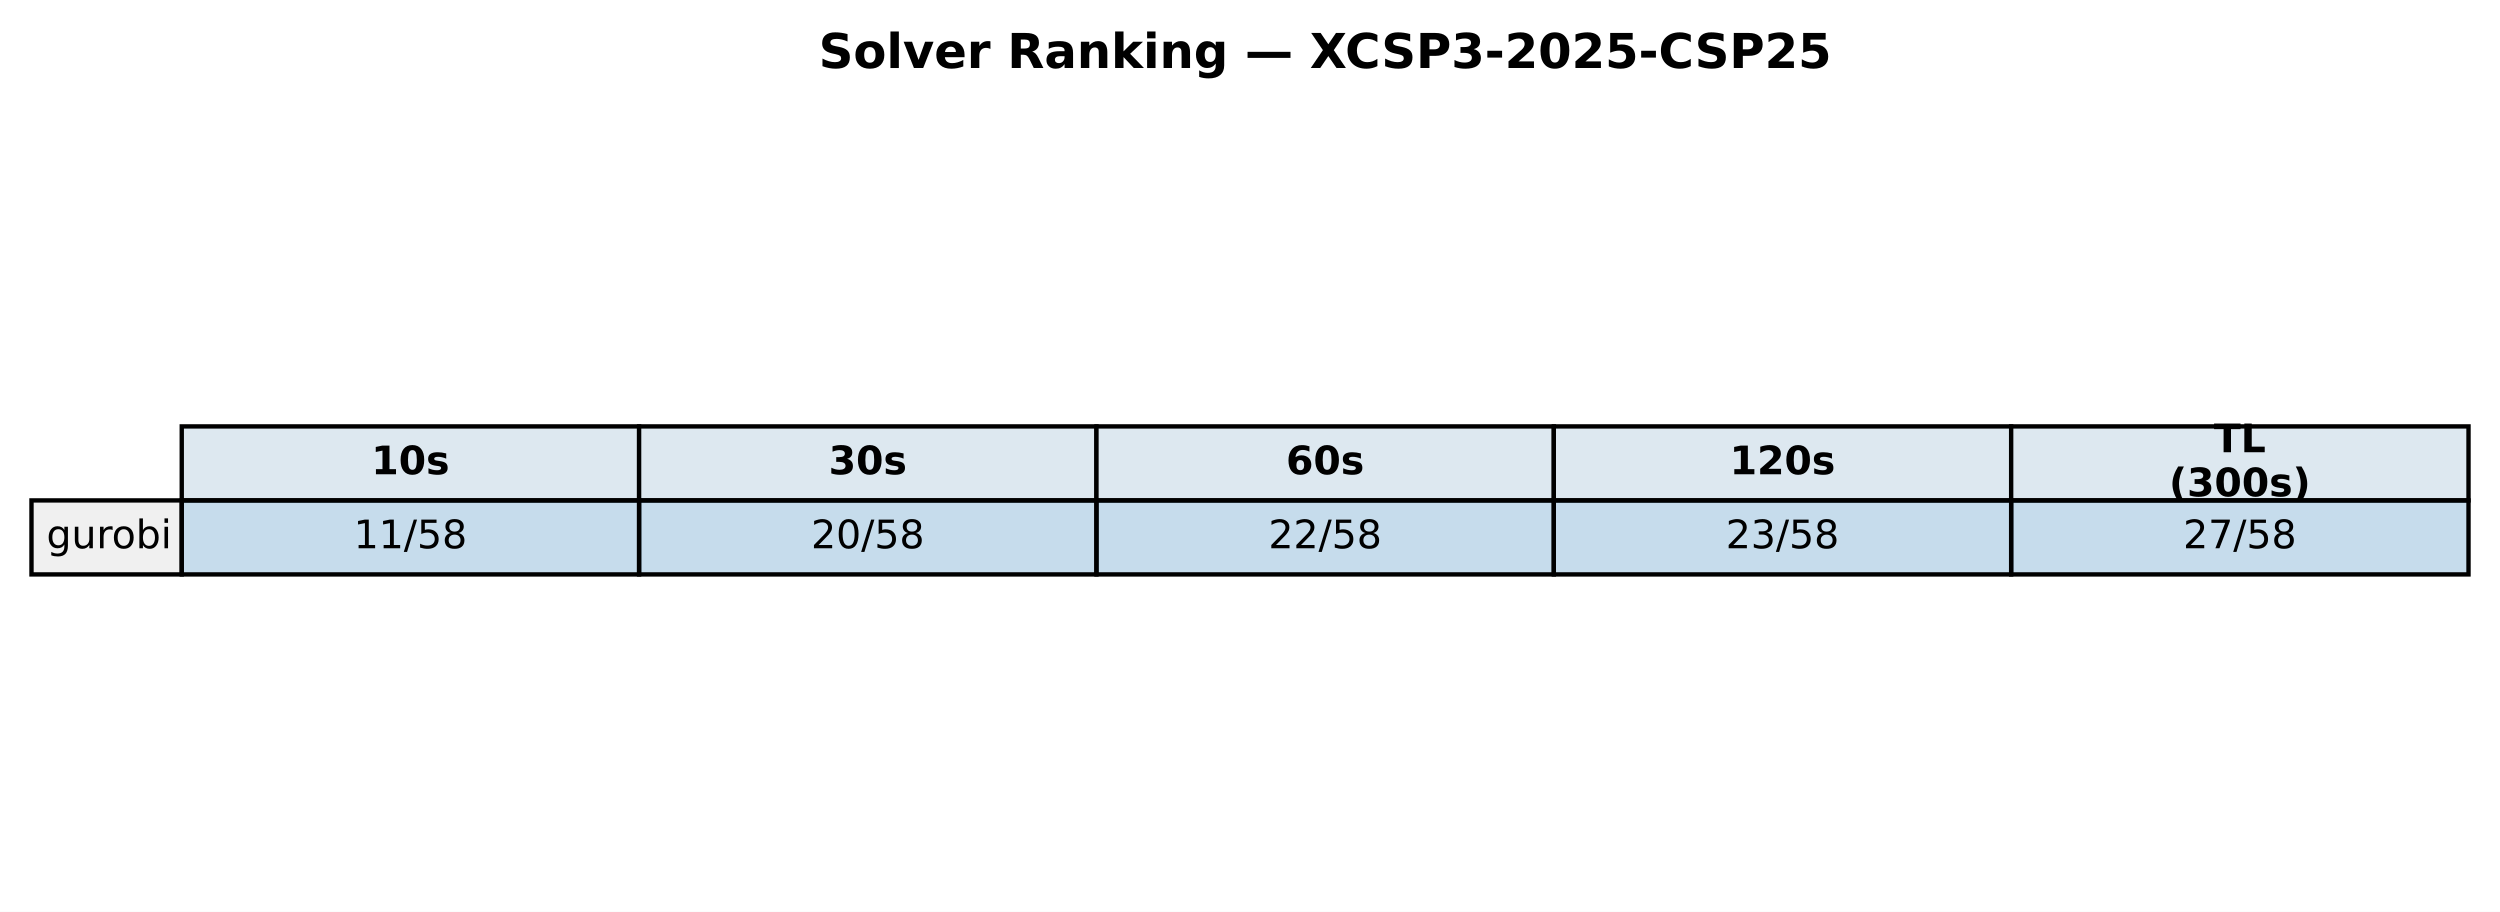
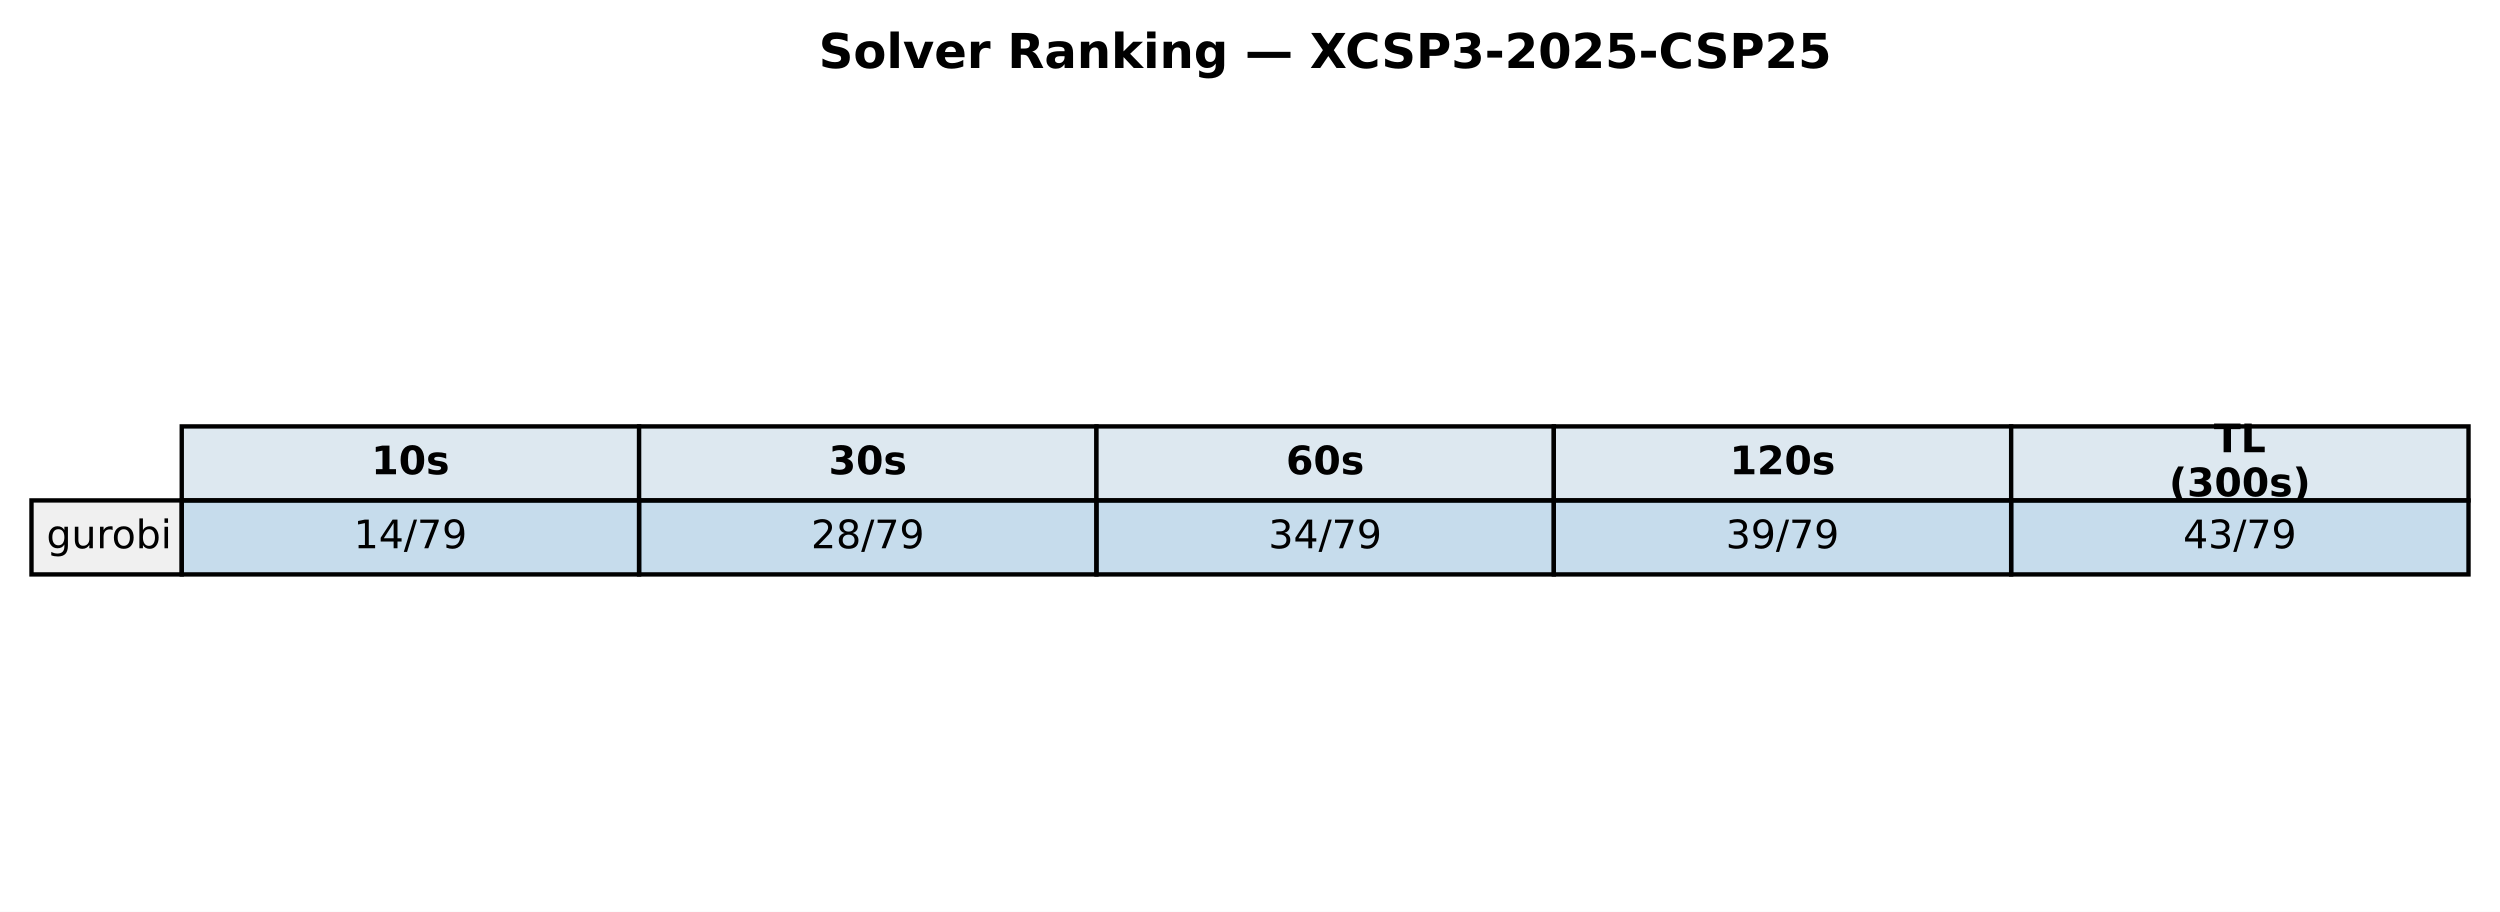
<svg xmlns="http://www.w3.org/2000/svg" xmlns:xlink="http://www.w3.org/1999/xlink" width="571.72pt" height="208.518pt" viewBox="0 0 571.72 208.518" version="1.1">
  <defs>
    <style type="text/css">*{stroke-linejoin: round; stroke-linecap: butt}</style>
  </defs>
  <g id="figure_1">
    <g id="patch_1">
      <path d="M 0 208.518  L 571.72 208.518  L 571.72 0  L 0 0  z " style="fill: #ffffff" />
    </g>
    <g id="axes_1">
      <g id="table_1">
        <g id="patch_2">
          <path d="M 41.563 114.438  L 146.154 114.438  L 146.154 97.514  L 41.563 97.514  z " style="fill: #dde8f0; stroke: #000000; stroke-linejoin: miter" />
        </g>
        <g id="text_1">
          <g transform="translate(84.91809 108.4594) scale(0.09 -0.09)">
            <defs>
              <path id="DejaVuSans-Bold-31" d="M 750 831  L 1813 831  L 1813 3847  L 722 3622  L 722 4441  L 1806 4666  L 2950 4666  L 2950 831  L 4013 831  L 4013 0  L 750 0  L 750 831  z " transform="scale(0.015625)" />
              <path id="DejaVuSans-Bold-30" d="M 2944 2338  Q 2944 3213 2780 3570  Q 2616 3928 2228 3928  Q 1841 3928 1675 3570  Q 1509 3213 1509 2338  Q 1509 1453 1675 1090  Q 1841 728 2228 728  Q 2613 728 2778 1090  Q 2944 1453 2944 2338  z M 4147 2328  Q 4147 1169 3647 539  Q 3147 -91 2228 -91  Q 1306 -91 806 539  Q 306 1169 306 2328  Q 306 3491 806 4120  Q 1306 4750 2228 4750  Q 3147 4750 3647 4120  Q 4147 3491 4147 2328  z " transform="scale(0.015625)" />
              <path id="DejaVuSans-Bold-73" d="M 3272 3391  L 3272 2541  Q 2913 2691 2578 2766  Q 2244 2841 1947 2841  Q 1628 2841 1473 2761  Q 1319 2681 1319 2516  Q 1319 2381 1436 2309  Q 1553 2238 1856 2203  L 2053 2175  Q 2913 2066 3209 1816  Q 3506 1566 3506 1031  Q 3506 472 3093 190  Q 2681 -91 1863 -91  Q 1516 -91 1145 -36  Q 775 19 384 128  L 384 978  Q 719 816 1070 734  Q 1422 653 1784 653  Q 2113 653 2278 743  Q 2444 834 2444 1013  Q 2444 1163 2330 1236  Q 2216 1309 1875 1350  L 1678 1375  Q 931 1469 631 1722  Q 331 1975 331 2491  Q 331 3047 712 3315  Q 1094 3584 1881 3584  Q 2191 3584 2531 3537  Q 2872 3491 3272 3391  z " transform="scale(0.015625)" />
            </defs>
            <use xlink:href="#DejaVuSans-Bold-31" />
            <use xlink:href="#DejaVuSans-Bold-30" transform="translate(69.58008 0)" />
            <use xlink:href="#DejaVuSans-Bold-73" transform="translate(139.1602 0)" />
          </g>
        </g>
        <g id="patch_3">
          <path d="M 146.154 114.438  L 250.746 114.438  L 250.746 97.514  L 146.154 97.514  z " style="fill: #dde8f0; stroke: #000000; stroke-linejoin: miter" />
        </g>
        <g id="text_2">
          <g transform="translate(189.5096 108.4594) scale(0.09 -0.09)">
            <defs>
              <path id="DejaVuSans-Bold-33" d="M 2981 2516  Q 3453 2394 3698 2092  Q 3944 1791 3944 1325  Q 3944 631 3412 270  Q 2881 -91 1863 -91  Q 1503 -91 1142 -33  Q 781 25 428 141  L 428 1069  Q 766 900 1098 814  Q 1431 728 1753 728  Q 2231 728 2486 893  Q 2741 1059 2741 1369  Q 2741 1688 2480 1852  Q 2219 2016 1709 2016  L 1228 2016  L 1228 2791  L 1734 2791  Q 2188 2791 2409 2933  Q 2631 3075 2631 3366  Q 2631 3634 2415 3781  Q 2200 3928 1806 3928  Q 1516 3928 1219 3862  Q 922 3797 628 3669  L 628 4550  Q 984 4650 1334 4700  Q 1684 4750 2022 4750  Q 2931 4750 3382 4451  Q 3834 4153 3834 3553  Q 3834 3144 3618 2883  Q 3403 2622 2981 2516  z " transform="scale(0.015625)" />
            </defs>
            <use xlink:href="#DejaVuSans-Bold-33" />
            <use xlink:href="#DejaVuSans-Bold-30" transform="translate(69.58008 0)" />
            <use xlink:href="#DejaVuSans-Bold-73" transform="translate(139.1602 0)" />
          </g>
        </g>
        <g id="patch_4">
          <path d="M 250.746 114.438  L 355.337 114.438  L 355.337 97.514  L 250.746 97.514  z " style="fill: #dde8f0; stroke: #000000; stroke-linejoin: miter" />
        </g>
        <g id="text_3">
          <g transform="translate(294.1011 108.4594) scale(0.09 -0.09)">
            <defs>
              <path id="DejaVuSans-Bold-36" d="M 2316 2303  Q 2000 2303 1842 2098  Q 1684 1894 1684 1484  Q 1684 1075 1842 870  Q 2000 666 2316 666  Q 2634 666 2792 870  Q 2950 1075 2950 1484  Q 2950 1894 2792 2098  Q 2634 2303 2316 2303  z M 3803 4544  L 3803 3681  Q 3506 3822 3243 3889  Q 2981 3956 2731 3956  Q 2194 3956 1894 3657  Q 1594 3359 1544 2772  Q 1750 2925 1990 3001  Q 2231 3078 2516 3078  Q 3231 3078 3670 2659  Q 4109 2241 4109 1563  Q 4109 813 3618 361  Q 3128 -91 2303 -91  Q 1394 -91 895 523  Q 397 1138 397 2266  Q 397 3422 980 4083  Q 1563 4744 2578 4744  Q 2900 4744 3203 4694  Q 3506 4644 3803 4544  z " transform="scale(0.015625)" />
            </defs>
            <use xlink:href="#DejaVuSans-Bold-36" />
            <use xlink:href="#DejaVuSans-Bold-30" transform="translate(69.58008 0)" />
            <use xlink:href="#DejaVuSans-Bold-73" transform="translate(139.1602 0)" />
          </g>
        </g>
        <g id="patch_5">
          <path d="M 355.337 114.438  L 459.929 114.438  L 459.929 97.514  L 355.337 97.514  z " style="fill: #dde8f0; stroke: #000000; stroke-linejoin: miter" />
        </g>
        <g id="text_4">
          <g transform="translate(395.5616 108.4594) scale(0.09 -0.09)">
            <defs>
              <path id="DejaVuSans-Bold-32" d="M 1844 884  L 3897 884  L 3897 0  L 506 0  L 506 884  L 2209 2388  Q 2438 2594 2547 2791  Q 2656 2988 2656 3200  Q 2656 3528 2436 3728  Q 2216 3928 1850 3928  Q 1569 3928 1234 3808  Q 900 3688 519 3450  L 519 4475  Q 925 4609 1322 4679  Q 1719 4750 2100 4750  Q 2938 4750 3402 4381  Q 3866 4013 3866 3353  Q 3866 2972 3669 2642  Q 3472 2313 2841 1759  L 1844 884  z " transform="scale(0.015625)" />
            </defs>
            <use xlink:href="#DejaVuSans-Bold-31" />
            <use xlink:href="#DejaVuSans-Bold-32" transform="translate(69.58008 0)" />
            <use xlink:href="#DejaVuSans-Bold-30" transform="translate(139.1602 0)" />
            <use xlink:href="#DejaVuSans-Bold-73" transform="translate(208.7402 0)" />
          </g>
        </g>
        <g id="patch_6">
          <path d="M 459.929 114.438  L 564.52 114.438  L 564.52 97.514  L 459.929 97.514  z " style="fill: #dde8f0; stroke: #000000; stroke-linejoin: miter" />
        </g>
        <g id="text_5">
          <g transform="translate(506.2872 103.4204) scale(0.09 -0.09)">
            <defs>
              <path id="DejaVuSans-Bold-54" d="M 31 4666  L 4331 4666  L 4331 3756  L 2784 3756  L 2784 0  L 1581 0  L 1581 3756  L 31 3756  L 31 4666  z " transform="scale(0.015625)" />
              <path id="DejaVuSans-Bold-4c" d="M 588 4666  L 1791 4666  L 1791 909  L 3903 909  L 3903 0  L 588 0  L 588 4666  z " transform="scale(0.015625)" />
            </defs>
            <use xlink:href="#DejaVuSans-Bold-54" />
            <use xlink:href="#DejaVuSans-Bold-4c" transform="translate(68.21289 0)" />
          </g>
          <g transform="translate(496.0399 113.4984) scale(0.09 -0.09)">
            <defs>
              <path id="DejaVuSans-Bold-28" d="M 2413 -844  L 1484 -844  Q 1006 -72 778 623  Q 550 1319 550 2003  Q 550 2688 779 3389  Q 1009 4091 1484 4856  L 2413 4856  Q 2013 4116 1813 3408  Q 1613 2700 1613 2009  Q 1613 1319 1811 609  Q 2009 -100 2413 -844  z " transform="scale(0.015625)" />
              <path id="DejaVuSans-Bold-29" d="M 513 -844  Q 913 -100 1113 609  Q 1313 1319 1313 2009  Q 1313 2700 1113 3408  Q 913 4116 513 4856  L 1441 4856  Q 1916 4091 2145 3389  Q 2375 2688 2375 2003  Q 2375 1319 2147 623  Q 1919 -72 1441 -844  L 513 -844  z " transform="scale(0.015625)" />
            </defs>
            <use xlink:href="#DejaVuSans-Bold-28" />
            <use xlink:href="#DejaVuSans-Bold-33" transform="translate(45.70312 0)" />
            <use xlink:href="#DejaVuSans-Bold-30" transform="translate(115.2832 0)" />
            <use xlink:href="#DejaVuSans-Bold-30" transform="translate(184.8633 0)" />
            <use xlink:href="#DejaVuSans-Bold-73" transform="translate(254.4434 0)" />
            <use xlink:href="#DejaVuSans-Bold-29" transform="translate(313.9648 0)" />
          </g>
        </g>
        <g id="patch_7">
          <path d="M 7.2 131.363  L 41.563 131.363  L 41.563 114.438  L 7.2 114.438  z " style="fill: #f0f0f0; stroke: #000000; stroke-linejoin: miter" />
        </g>
        <g id="text_6">
          <g transform="translate(10.63626 125.3841) scale(0.09 -0.09)">
            <defs>
              <path id="DejaVuSans-67" d="M 2906 1791  Q 2906 2416 2648 2759  Q 2391 3103 1925 3103  Q 1463 3103 1205 2759  Q 947 2416 947 1791  Q 947 1169 1205 825  Q 1463 481 1925 481  Q 2391 481 2648 825  Q 2906 1169 2906 1791  z M 3481 434  Q 3481 -459 3084 -895  Q 2688 -1331 1869 -1331  Q 1566 -1331 1297 -1286  Q 1028 -1241 775 -1147  L 775 -588  Q 1028 -725 1275 -790  Q 1522 -856 1778 -856  Q 2344 -856 2625 -561  Q 2906 -266 2906 331  L 2906 616  Q 2728 306 2450 153  Q 2172 0 1784 0  Q 1141 0 747 490  Q 353 981 353 1791  Q 353 2603 747 3093  Q 1141 3584 1784 3584  Q 2172 3584 2450 3431  Q 2728 3278 2906 2969  L 2906 3500  L 3481 3500  L 3481 434  z " transform="scale(0.015625)" />
              <path id="DejaVuSans-75" d="M 544 1381  L 544 3500  L 1119 3500  L 1119 1403  Q 1119 906 1312 657  Q 1506 409 1894 409  Q 2359 409 2629 706  Q 2900 1003 2900 1516  L 2900 3500  L 3475 3500  L 3475 0  L 2900 0  L 2900 538  Q 2691 219 2414 64  Q 2138 -91 1772 -91  Q 1169 -91 856 284  Q 544 659 544 1381  z M 1991 3584  L 1991 3584  z " transform="scale(0.015625)" />
              <path id="DejaVuSans-72" d="M 2631 2963  Q 2534 3019 2420 3045  Q 2306 3072 2169 3072  Q 1681 3072 1420 2755  Q 1159 2438 1159 1844  L 1159 0  L 581 0  L 581 3500  L 1159 3500  L 1159 2956  Q 1341 3275 1631 3429  Q 1922 3584 2338 3584  Q 2397 3584 2469 3576  Q 2541 3569 2628 3553  L 2631 2963  z " transform="scale(0.015625)" />
              <path id="DejaVuSans-6f" d="M 1959 3097  Q 1497 3097 1228 2736  Q 959 2375 959 1747  Q 959 1119 1226 758  Q 1494 397 1959 397  Q 2419 397 2687 759  Q 2956 1122 2956 1747  Q 2956 2369 2687 2733  Q 2419 3097 1959 3097  z M 1959 3584  Q 2709 3584 3137 3096  Q 3566 2609 3566 1747  Q 3566 888 3137 398  Q 2709 -91 1959 -91  Q 1206 -91 779 398  Q 353 888 353 1747  Q 353 2609 779 3096  Q 1206 3584 1959 3584  z " transform="scale(0.015625)" />
              <path id="DejaVuSans-62" d="M 3116 1747  Q 3116 2381 2855 2742  Q 2594 3103 2138 3103  Q 1681 3103 1420 2742  Q 1159 2381 1159 1747  Q 1159 1113 1420 752  Q 1681 391 2138 391  Q 2594 391 2855 752  Q 3116 1113 3116 1747  z M 1159 2969  Q 1341 3281 1617 3432  Q 1894 3584 2278 3584  Q 2916 3584 3314 3078  Q 3713 2572 3713 1747  Q 3713 922 3314 415  Q 2916 -91 2278 -91  Q 1894 -91 1617 61  Q 1341 213 1159 525  L 1159 0  L 581 0  L 581 4863  L 1159 4863  L 1159 2969  z " transform="scale(0.015625)" />
              <path id="DejaVuSans-69" d="M 603 3500  L 1178 3500  L 1178 0  L 603 0  L 603 3500  z M 603 4863  L 1178 4863  L 1178 4134  L 603 4134  L 603 4863  z " transform="scale(0.015625)" />
            </defs>
            <use xlink:href="#DejaVuSans-67" />
            <use xlink:href="#DejaVuSans-75" transform="translate(63.47656 0)" />
            <use xlink:href="#DejaVuSans-72" transform="translate(126.8555 0)" />
            <use xlink:href="#DejaVuSans-6f" transform="translate(165.7188 0)" />
            <use xlink:href="#DejaVuSans-62" transform="translate(226.9004 0)" />
            <use xlink:href="#DejaVuSans-69" transform="translate(290.377 0)" />
          </g>
        </g>
        <g id="patch_8">
          <path d="M 41.563 131.363  L 146.154 131.363  L 146.154 114.438  L 41.563 114.438  z " style="fill: #1f77b4; fill-opacity: 0.25; stroke: #000000; stroke-linejoin: miter" />
        </g>
        <g id="text_7">
          <g transform="translate(80.88989 125.3841) scale(0.09 -0.09)">
            <defs>
              <path id="DejaVuSans-31" d="M 794 531  L 1825 531  L 1825 4091  L 703 3866  L 703 4441  L 1819 4666  L 2450 4666  L 2450 531  L 3481 531  L 3481 0  L 794 0  L 794 531  z " transform="scale(0.015625)" />
+               <path id="DejaVuSans-34" d="M 2419 4116  L 825 1625  L 2419 1625  L 2419 4116  z M 2253 4666  L 3047 4666  L 3047 1625  L 3713 1625  L 3713 1100  L 3047 1100  L 3047 0  L 2419 0  L 2419 1100  L 313 1100  L 313 1709  L 2253 4666  z " transform="scale(0.015625)" />
              <path id="DejaVuSans-2f" d="M 1625 4666  L 2156 4666  L 531 -594  L 0 -594  L 1625 4666  z " transform="scale(0.015625)" />
-               <path id="DejaVuSans-35" d="M 691 4666  L 3169 4666  L 3169 4134  L 1269 4134  L 1269 2991  Q 1406 3038 1543 3061  Q 1681 3084 1819 3084  Q 2600 3084 3056 2656  Q 3513 2228 3513 1497  Q 3513 744 3044 326  Q 2575 -91 1722 -91  Q 1428 -91 1123 -41  Q 819 9 494 109  L 494 744  Q 775 591 1075 516  Q 1375 441 1709 441  Q 2250 441 2565 725  Q 2881 1009 2881 1497  Q 2881 1984 2565 2268  Q 2250 2553 1709 2553  Q 1456 2553 1204 2497  Q 953 2441 691 2322  L 691 4666  z " transform="scale(0.015625)" />
-               <path id="DejaVuSans-38" d="M 2034 2216  Q 1584 2216 1326 1975  Q 1069 1734 1069 1313  Q 1069 891 1326 650  Q 1584 409 2034 409  Q 2484 409 2743 651  Q 3003 894 3003 1313  Q 3003 1734 2745 1975  Q 2488 2216 2034 2216  z M 1403 2484  Q 997 2584 770 2862  Q 544 3141 544 3541  Q 544 4100 942 4425  Q 1341 4750 2034 4750  Q 2731 4750 3128 4425  Q 3525 4100 3525 3541  Q 3525 3141 3298 2862  Q 3072 2584 2669 2484  Q 3125 2378 3379 2068  Q 3634 1759 3634 1313  Q 3634 634 3220 271  Q 2806 -91 2034 -91  Q 1263 -91 848 271  Q 434 634 434 1313  Q 434 1759 690 2068  Q 947 2378 1403 2484  z M 1172 3481  Q 1172 3119 1398 2916  Q 1625 2713 2034 2713  Q 2441 2713 2670 2916  Q 2900 3119 2900 3481  Q 2900 3844 2670 4047  Q 2441 4250 2034 4250  Q 1625 4250 1398 4047  Q 1172 3844 1172 3481  z " transform="scale(0.015625)" />
+               <path id="DejaVuSans-37" d="M 525 4666  L 3525 4666  L 3525 4397  L 1831 0  L 1172 0  L 2766 4134  L 525 4134  L 525 4666  z " transform="scale(0.015625)" />
+               <path id="DejaVuSans-39" d="M 703 97  L 703 672  Q 941 559 1184 500  Q 1428 441 1663 441  Q 2288 441 2617 861  Q 2947 1281 2994 2138  Q 2813 1869 2534 1725  Q 2256 1581 1919 1581  Q 1219 1581 811 2004  Q 403 2428 403 3163  Q 403 3881 828 4315  Q 1253 4750 1959 4750  Q 2769 4750 3195 4129  Q 3622 3509 3622 2328  Q 3622 1225 3098 567  Q 2575 -91 1691 -91  Q 1453 -91 1209 -44  Q 966 3 703 97  z M 1959 2075  Q 2384 2075 2632 2365  Q 2881 2656 2881 3163  Q 2881 3666 2632 3958  Q 2384 4250 1959 4250  Q 1534 4250 1286 3958  Q 1038 3666 1038 3163  Q 1038 2656 1286 2365  Q 1534 2075 1959 2075  z " transform="scale(0.015625)" />
            </defs>
            <use xlink:href="#DejaVuSans-31" />
-             <use xlink:href="#DejaVuSans-31" transform="translate(63.62305 0)" />
-             <use xlink:href="#DejaVuSans-2f" transform="translate(127.2461 0)" />
-             <use xlink:href="#DejaVuSans-35" transform="translate(160.9375 0)" />
-             <use xlink:href="#DejaVuSans-38" transform="translate(224.5605 0)" />
+             <use xlink:href="#DejaVuSans-34" transform="translate(63.62305 0)" />
+             <use xlink:href="#DejaVuSans-2f" transform="translate(127.2461 0)" />
+             <use xlink:href="#DejaVuSans-37" transform="translate(160.9375 0)" />
+             <use xlink:href="#DejaVuSans-39" transform="translate(224.5605 0)" />
          </g>
        </g>
        <g id="patch_9">
          <path d="M 146.154 131.363  L 250.746 131.363  L 250.746 114.438  L 146.154 114.438  z " style="fill: #1f77b4; fill-opacity: 0.25; stroke: #000000; stroke-linejoin: miter" />
        </g>
        <g id="text_8">
          <g transform="translate(185.4814 125.3841) scale(0.09 -0.09)">
            <defs>
              <path id="DejaVuSans-32" d="M 1228 531  L 3431 531  L 3431 0  L 469 0  L 469 531  Q 828 903 1448 1529  Q 2069 2156 2228 2338  Q 2531 2678 2651 2914  Q 2772 3150 2772 3378  Q 2772 3750 2511 3984  Q 2250 4219 1831 4219  Q 1534 4219 1204 4116  Q 875 4013 500 3803  L 500 4441  Q 881 4594 1212 4672  Q 1544 4750 1819 4750  Q 2544 4750 2975 4387  Q 3406 4025 3406 3419  Q 3406 3131 3298 2873  Q 3191 2616 2906 2266  Q 2828 2175 2409 1742  Q 1991 1309 1228 531  z " transform="scale(0.015625)" />
-               <path id="DejaVuSans-30" d="M 2034 4250  Q 1547 4250 1301 3770  Q 1056 3291 1056 2328  Q 1056 1369 1301 889  Q 1547 409 2034 409  Q 2525 409 2770 889  Q 3016 1369 3016 2328  Q 3016 3291 2770 3770  Q 2525 4250 2034 4250  z M 2034 4750  Q 2819 4750 3233 4129  Q 3647 3509 3647 2328  Q 3647 1150 3233 529  Q 2819 -91 2034 -91  Q 1250 -91 836 529  Q 422 1150 422 2328  Q 422 3509 836 4129  Q 1250 4750 2034 4750  z " transform="scale(0.015625)" />
+               <path id="DejaVuSans-38" d="M 2034 2216  Q 1584 2216 1326 1975  Q 1069 1734 1069 1313  Q 1069 891 1326 650  Q 1584 409 2034 409  Q 2484 409 2743 651  Q 3003 894 3003 1313  Q 3003 1734 2745 1975  Q 2488 2216 2034 2216  z M 1403 2484  Q 997 2584 770 2862  Q 544 3141 544 3541  Q 544 4100 942 4425  Q 1341 4750 2034 4750  Q 2731 4750 3128 4425  Q 3525 4100 3525 3541  Q 3525 3141 3298 2862  Q 3072 2584 2669 2484  Q 3125 2378 3379 2068  Q 3634 1759 3634 1313  Q 3634 634 3220 271  Q 2806 -91 2034 -91  Q 1263 -91 848 271  Q 434 634 434 1313  Q 434 1759 690 2068  Q 947 2378 1403 2484  z M 1172 3481  Q 1172 3119 1398 2916  Q 1625 2713 2034 2713  Q 2441 2713 2670 2916  Q 2900 3119 2900 3481  Q 2900 3844 2670 4047  Q 2441 4250 2034 4250  Q 1625 4250 1398 4047  Q 1172 3844 1172 3481  z " transform="scale(0.015625)" />
            </defs>
            <use xlink:href="#DejaVuSans-32" />
-             <use xlink:href="#DejaVuSans-30" transform="translate(63.62305 0)" />
-             <use xlink:href="#DejaVuSans-2f" transform="translate(127.2461 0)" />
-             <use xlink:href="#DejaVuSans-35" transform="translate(160.9375 0)" />
-             <use xlink:href="#DejaVuSans-38" transform="translate(224.5605 0)" />
+             <use xlink:href="#DejaVuSans-38" transform="translate(63.62305 0)" />
+             <use xlink:href="#DejaVuSans-2f" transform="translate(127.2461 0)" />
+             <use xlink:href="#DejaVuSans-37" transform="translate(160.9375 0)" />
+             <use xlink:href="#DejaVuSans-39" transform="translate(224.5605 0)" />
          </g>
        </g>
        <g id="patch_10">
          <path d="M 250.746 131.363  L 355.337 131.363  L 355.337 114.438  L 250.746 114.438  z " style="fill: #1f77b4; fill-opacity: 0.25; stroke: #000000; stroke-linejoin: miter" />
        </g>
        <g id="text_9">
          <g transform="translate(290.0729 125.3841) scale(0.09 -0.09)">
-             <use xlink:href="#DejaVuSans-32" />
-             <use xlink:href="#DejaVuSans-32" transform="translate(63.62305 0)" />
-             <use xlink:href="#DejaVuSans-2f" transform="translate(127.2461 0)" />
-             <use xlink:href="#DejaVuSans-35" transform="translate(160.9375 0)" />
-             <use xlink:href="#DejaVuSans-38" transform="translate(224.5605 0)" />
+             <defs>
+               <path id="DejaVuSans-33" d="M 2597 2516  Q 3050 2419 3304 2112  Q 3559 1806 3559 1356  Q 3559 666 3084 287  Q 2609 -91 1734 -91  Q 1441 -91 1130 -33  Q 819 25 488 141  L 488 750  Q 750 597 1062 519  Q 1375 441 1716 441  Q 2309 441 2620 675  Q 2931 909 2931 1356  Q 2931 1769 2642 2001  Q 2353 2234 1838 2234  L 1294 2234  L 1294 2753  L 1863 2753  Q 2328 2753 2575 2939  Q 2822 3125 2822 3475  Q 2822 3834 2567 4026  Q 2313 4219 1838 4219  Q 1578 4219 1281 4162  Q 984 4106 628 3988  L 628 4550  Q 988 4650 1302 4700  Q 1616 4750 1894 4750  Q 2613 4750 3031 4423  Q 3450 4097 3450 3541  Q 3450 3153 3228 2886  Q 3006 2619 2597 2516  z " transform="scale(0.015625)" />
+             </defs>
+             <use xlink:href="#DejaVuSans-33" />
+             <use xlink:href="#DejaVuSans-34" transform="translate(63.62305 0)" />
+             <use xlink:href="#DejaVuSans-2f" transform="translate(127.2461 0)" />
+             <use xlink:href="#DejaVuSans-37" transform="translate(160.9375 0)" />
+             <use xlink:href="#DejaVuSans-39" transform="translate(224.5605 0)" />
          </g>
        </g>
        <g id="patch_11">
          <path d="M 355.337 131.363  L 459.929 131.363  L 459.929 114.438  L 355.337 114.438  z " style="fill: #1f77b4; fill-opacity: 0.25; stroke: #000000; stroke-linejoin: miter" />
        </g>
        <g id="text_10">
          <g transform="translate(394.6644 125.3841) scale(0.09 -0.09)">
-             <defs>
-               <path id="DejaVuSans-33" d="M 2597 2516  Q 3050 2419 3304 2112  Q 3559 1806 3559 1356  Q 3559 666 3084 287  Q 2609 -91 1734 -91  Q 1441 -91 1130 -33  Q 819 25 488 141  L 488 750  Q 750 597 1062 519  Q 1375 441 1716 441  Q 2309 441 2620 675  Q 2931 909 2931 1356  Q 2931 1769 2642 2001  Q 2353 2234 1838 2234  L 1294 2234  L 1294 2753  L 1863 2753  Q 2328 2753 2575 2939  Q 2822 3125 2822 3475  Q 2822 3834 2567 4026  Q 2313 4219 1838 4219  Q 1578 4219 1281 4162  Q 984 4106 628 3988  L 628 4550  Q 988 4650 1302 4700  Q 1616 4750 1894 4750  Q 2613 4750 3031 4423  Q 3450 4097 3450 3541  Q 3450 3153 3228 2886  Q 3006 2619 2597 2516  z " transform="scale(0.015625)" />
-             </defs>
-             <use xlink:href="#DejaVuSans-32" />
-             <use xlink:href="#DejaVuSans-33" transform="translate(63.62305 0)" />
-             <use xlink:href="#DejaVuSans-2f" transform="translate(127.2461 0)" />
-             <use xlink:href="#DejaVuSans-35" transform="translate(160.9375 0)" />
-             <use xlink:href="#DejaVuSans-38" transform="translate(224.5605 0)" />
+             <use xlink:href="#DejaVuSans-33" />
+             <use xlink:href="#DejaVuSans-39" transform="translate(63.62305 0)" />
+             <use xlink:href="#DejaVuSans-2f" transform="translate(127.2461 0)" />
+             <use xlink:href="#DejaVuSans-37" transform="translate(160.9375 0)" />
+             <use xlink:href="#DejaVuSans-39" transform="translate(224.5605 0)" />
          </g>
        </g>
        <g id="patch_12">
          <path d="M 459.929 131.363  L 564.52 131.363  L 564.52 114.438  L 459.929 114.438  z " style="fill: #1f77b4; fill-opacity: 0.25; stroke: #000000; stroke-linejoin: miter" />
        </g>
        <g id="text_11">
          <g transform="translate(499.256 125.3841) scale(0.09 -0.09)">
-             <defs>
-               <path id="DejaVuSans-37" d="M 525 4666  L 3525 4666  L 3525 4397  L 1831 0  L 1172 0  L 2766 4134  L 525 4134  L 525 4666  z " transform="scale(0.015625)" />
-             </defs>
-             <use xlink:href="#DejaVuSans-32" />
-             <use xlink:href="#DejaVuSans-37" transform="translate(63.62305 0)" />
-             <use xlink:href="#DejaVuSans-2f" transform="translate(127.2461 0)" />
-             <use xlink:href="#DejaVuSans-35" transform="translate(160.9375 0)" />
-             <use xlink:href="#DejaVuSans-38" transform="translate(224.5605 0)" />
+             <use xlink:href="#DejaVuSans-34" />
+             <use xlink:href="#DejaVuSans-33" transform="translate(63.62305 0)" />
+             <use xlink:href="#DejaVuSans-2f" transform="translate(127.2461 0)" />
+             <use xlink:href="#DejaVuSans-37" transform="translate(160.9375 0)" />
+             <use xlink:href="#DejaVuSans-39" transform="translate(224.5605 0)" />
          </g>
        </g>
      </g>
      <g id="text_12">
        <g transform="translate(187.2303 15.55828) scale(0.11 -0.11)">
          <defs>
            <path id="DejaVuSans-Bold-53" d="M 3834 4519  L 3834 3531  Q 3450 3703 3084 3790  Q 2719 3878 2394 3878  Q 1963 3878 1756 3759  Q 1550 3641 1550 3391  Q 1550 3203 1689 3098  Q 1828 2994 2194 2919  L 2706 2816  Q 3484 2659 3812 2340  Q 4141 2022 4141 1434  Q 4141 663 3683 286  Q 3225 -91 2284 -91  Q 1841 -91 1394 -6  Q 947 78 500 244  L 500 1259  Q 947 1022 1364 901  Q 1781 781 2169 781  Q 2563 781 2772 912  Q 2981 1044 2981 1288  Q 2981 1506 2839 1625  Q 2697 1744 2272 1838  L 1806 1941  Q 1106 2091 782 2419  Q 459 2747 459 3303  Q 459 4000 909 4375  Q 1359 4750 2203 4750  Q 2588 4750 2994 4692  Q 3400 4634 3834 4519  z " transform="scale(0.015625)" />
            <path id="DejaVuSans-Bold-6f" d="M 2203 2784  Q 1831 2784 1636 2517  Q 1441 2250 1441 1747  Q 1441 1244 1636 976  Q 1831 709 2203 709  Q 2569 709 2762 976  Q 2956 1244 2956 1747  Q 2956 2250 2762 2517  Q 2569 2784 2203 2784  z M 2203 3584  Q 3106 3584 3614 3096  Q 4122 2609 4122 1747  Q 4122 884 3614 396  Q 3106 -91 2203 -91  Q 1297 -91 786 396  Q 275 884 275 1747  Q 275 2609 786 3096  Q 1297 3584 2203 3584  z " transform="scale(0.015625)" />
            <path id="DejaVuSans-Bold-6c" d="M 538 4863  L 1656 4863  L 1656 0  L 538 0  L 538 4863  z " transform="scale(0.015625)" />
            <path id="DejaVuSans-Bold-76" d="M 97 3500  L 1216 3500  L 2088 1081  L 2956 3500  L 4078 3500  L 2700 0  L 1472 0  L 97 3500  z " transform="scale(0.015625)" />
            <path id="DejaVuSans-Bold-65" d="M 4031 1759  L 4031 1441  L 1416 1441  Q 1456 1047 1700 850  Q 1944 653 2381 653  Q 2734 653 3104 758  Q 3475 863 3866 1075  L 3866 213  Q 3469 63 3072 -14  Q 2675 -91 2278 -91  Q 1328 -91 801 392  Q 275 875 275 1747  Q 275 2603 792 3093  Q 1309 3584 2216 3584  Q 3041 3584 3536 3087  Q 4031 2591 4031 1759  z M 2881 2131  Q 2881 2450 2695 2645  Q 2509 2841 2209 2841  Q 1884 2841 1681 2658  Q 1478 2475 1428 2131  L 2881 2131  z " transform="scale(0.015625)" />
            <path id="DejaVuSans-Bold-72" d="M 3138 2547  Q 2991 2616 2845 2648  Q 2700 2681 2553 2681  Q 2122 2681 1889 2404  Q 1656 2128 1656 1613  L 1656 0  L 538 0  L 538 3500  L 1656 3500  L 1656 2925  Q 1872 3269 2151 3426  Q 2431 3584 2822 3584  Q 2878 3584 2943 3579  Q 3009 3575 3134 3559  L 3138 2547  z " transform="scale(0.015625)" />
            <path id="DejaVuSans-Bold-20" transform="scale(0.015625)" />
            <path id="DejaVuSans-Bold-52" d="M 2297 2597  Q 2675 2597 2839 2737  Q 3003 2878 3003 3200  Q 3003 3519 2839 3656  Q 2675 3794 2297 3794  L 1791 3794  L 1791 2597  L 2297 2597  z M 1791 1766  L 1791 0  L 588 0  L 588 4666  L 2425 4666  Q 3347 4666 3776 4356  Q 4206 4047 4206 3378  Q 4206 2916 3982 2619  Q 3759 2322 3309 2181  Q 3556 2125 3751 1926  Q 3947 1728 4147 1325  L 4800 0  L 3519 0  L 2950 1159  Q 2778 1509 2601 1637  Q 2425 1766 2131 1766  L 1791 1766  z " transform="scale(0.015625)" />
            <path id="DejaVuSans-Bold-61" d="M 2106 1575  Q 1756 1575 1579 1456  Q 1403 1338 1403 1106  Q 1403 894 1545 773  Q 1688 653 1941 653  Q 2256 653 2472 879  Q 2688 1106 2688 1447  L 2688 1575  L 2106 1575  z M 3816 1997  L 3816 0  L 2688 0  L 2688 519  Q 2463 200 2181 54  Q 1900 -91 1497 -91  Q 953 -91 614 226  Q 275 544 275 1050  Q 275 1666 698 1953  Q 1122 2241 2028 2241  L 2688 2241  L 2688 2328  Q 2688 2594 2478 2717  Q 2269 2841 1825 2841  Q 1466 2841 1156 2769  Q 847 2697 581 2553  L 581 3406  Q 941 3494 1303 3539  Q 1666 3584 2028 3584  Q 2975 3584 3395 3211  Q 3816 2838 3816 1997  z " transform="scale(0.015625)" />
            <path id="DejaVuSans-Bold-6e" d="M 4056 2131  L 4056 0  L 2931 0  L 2931 347  L 2931 1631  Q 2931 2084 2911 2256  Q 2891 2428 2841 2509  Q 2775 2619 2662 2680  Q 2550 2741 2406 2741  Q 2056 2741 1856 2470  Q 1656 2200 1656 1722  L 1656 0  L 538 0  L 538 3500  L 1656 3500  L 1656 2988  Q 1909 3294 2193 3439  Q 2478 3584 2822 3584  Q 3428 3584 3742 3212  Q 4056 2841 4056 2131  z " transform="scale(0.015625)" />
            <path id="DejaVuSans-Bold-6b" d="M 538 4863  L 1656 4863  L 1656 2216  L 2944 3500  L 4244 3500  L 2534 1894  L 4378 0  L 3022 0  L 1656 1459  L 1656 0  L 538 0  L 538 4863  z " transform="scale(0.015625)" />
            <path id="DejaVuSans-Bold-69" d="M 538 3500  L 1656 3500  L 1656 0  L 538 0  L 538 3500  z M 538 4863  L 1656 4863  L 1656 3950  L 538 3950  L 538 4863  z " transform="scale(0.015625)" />
            <path id="DejaVuSans-Bold-67" d="M 2919 594  Q 2688 288 2409 144  Q 2131 0 1766 0  Q 1125 0 706 504  Q 288 1009 288 1791  Q 288 2575 706 3076  Q 1125 3578 1766 3578  Q 2131 3578 2409 3434  Q 2688 3291 2919 2981  L 2919 3500  L 4044 3500  L 4044 353  Q 4044 -491 3511 -936  Q 2978 -1381 1966 -1381  Q 1638 -1381 1331 -1331  Q 1025 -1281 716 -1178  L 716 -306  Q 1009 -475 1290 -558  Q 1572 -641 1856 -641  Q 2406 -641 2662 -400  Q 2919 -159 2919 353  L 2919 594  z M 2181 2772  Q 1834 2772 1640 2515  Q 1447 2259 1447 1791  Q 1447 1309 1634 1061  Q 1822 813 2181 813  Q 2531 813 2725 1069  Q 2919 1325 2919 1791  Q 2919 2259 2725 2515  Q 2531 2772 2181 2772  z " transform="scale(0.015625)" />
            <path id="DejaVuSans-Bold-2014" d="M 344 2156  L 6056 2156  L 6056 1350  L 344 1350  L 344 2156  z " transform="scale(0.015625)" />
            <path id="DejaVuSans-Bold-58" d="M 3188 2381  L 4806 0  L 3553 0  L 2463 1594  L 1381 0  L 122 0  L 1741 2381  L 184 4666  L 1441 4666  L 2463 3163  L 3481 4666  L 4744 4666  L 3188 2381  z " transform="scale(0.015625)" />
            <path id="DejaVuSans-Bold-43" d="M 4288 256  Q 3956 84 3597 -3  Q 3238 -91 2847 -91  Q 1681 -91 1000 561  Q 319 1213 319 2328  Q 319 3447 1000 4098  Q 1681 4750 2847 4750  Q 3238 4750 3597 4662  Q 3956 4575 4288 4403  L 4288 3438  Q 3953 3666 3628 3772  Q 3303 3878 2944 3878  Q 2300 3878 1931 3465  Q 1563 3053 1563 2328  Q 1563 1606 1931 1193  Q 2300 781 2944 781  Q 3303 781 3628 887  Q 3953 994 4288 1222  L 4288 256  z " transform="scale(0.015625)" />
            <path id="DejaVuSans-Bold-50" d="M 588 4666  L 2584 4666  Q 3475 4666 3951 4270  Q 4428 3875 4428 3144  Q 4428 2409 3951 2014  Q 3475 1619 2584 1619  L 1791 1619  L 1791 0  L 588 0  L 588 4666  z M 1791 3794  L 1791 2491  L 2456 2491  Q 2806 2491 2997 2661  Q 3188 2831 3188 3144  Q 3188 3456 2997 3625  Q 2806 3794 2456 3794  L 1791 3794  z " transform="scale(0.015625)" />
            <path id="DejaVuSans-Bold-2d" d="M 347 2297  L 2309 2297  L 2309 1388  L 347 1388  L 347 2297  z " transform="scale(0.015625)" />
            <path id="DejaVuSans-Bold-35" d="M 678 4666  L 3669 4666  L 3669 3781  L 1638 3781  L 1638 3059  Q 1775 3097 1914 3117  Q 2053 3138 2203 3138  Q 3056 3138 3531 2711  Q 4006 2284 4006 1522  Q 4006 766 3489 337  Q 2972 -91 2053 -91  Q 1656 -91 1267 -14  Q 878 63 494 219  L 494 1166  Q 875 947 1217 837  Q 1559 728 1863 728  Q 2300 728 2551 942  Q 2803 1156 2803 1522  Q 2803 1891 2551 2103  Q 2300 2316 1863 2316  Q 1603 2316 1309 2248  Q 1016 2181 678 2041  L 678 4666  z " transform="scale(0.015625)" />
          </defs>
          <use xlink:href="#DejaVuSans-Bold-53" />
          <use xlink:href="#DejaVuSans-Bold-6f" transform="translate(72.02148 0)" />
          <use xlink:href="#DejaVuSans-Bold-6c" transform="translate(140.7227 0)" />
          <use xlink:href="#DejaVuSans-Bold-76" transform="translate(175 0)" />
          <use xlink:href="#DejaVuSans-Bold-65" transform="translate(240.1855 0)" />
          <use xlink:href="#DejaVuSans-Bold-72" transform="translate(308.0078 0)" />
          <use xlink:href="#DejaVuSans-Bold-20" transform="translate(357.3242 0)" />
          <use xlink:href="#DejaVuSans-Bold-52" transform="translate(392.1387 0)" />
          <use xlink:href="#DejaVuSans-Bold-61" transform="translate(469.1406 0)" />
          <use xlink:href="#DejaVuSans-Bold-6e" transform="translate(536.6211 0)" />
          <use xlink:href="#DejaVuSans-Bold-6b" transform="translate(607.8125 0)" />
          <use xlink:href="#DejaVuSans-Bold-69" transform="translate(674.3164 0)" />
          <use xlink:href="#DejaVuSans-Bold-6e" transform="translate(708.5938 0)" />
          <use xlink:href="#DejaVuSans-Bold-67" transform="translate(779.7852 0)" />
          <use xlink:href="#DejaVuSans-Bold-20" transform="translate(851.3672 0)" />
          <use xlink:href="#DejaVuSans-Bold-2014" transform="translate(886.1816 0)" />
          <use xlink:href="#DejaVuSans-Bold-20" transform="translate(986.1816 0)" />
          <use xlink:href="#DejaVuSans-Bold-58" transform="translate(1020.996 0)" />
          <use xlink:href="#DejaVuSans-Bold-43" transform="translate(1094.471 0)" />
          <use xlink:href="#DejaVuSans-Bold-53" transform="translate(1169.734 0)" />
          <use xlink:href="#DejaVuSans-Bold-50" transform="translate(1241.756 0)" />
          <use xlink:href="#DejaVuSans-Bold-33" transform="translate(1315.047 0)" />
          <use xlink:href="#DejaVuSans-Bold-2d" transform="translate(1384.627 0)" />
          <use xlink:href="#DejaVuSans-Bold-32" transform="translate(1426.131 0)" />
          <use xlink:href="#DejaVuSans-Bold-30" transform="translate(1495.711 0)" />
          <use xlink:href="#DejaVuSans-Bold-32" transform="translate(1565.291 0)" />
          <use xlink:href="#DejaVuSans-Bold-35" transform="translate(1634.871 0)" />
          <use xlink:href="#DejaVuSans-Bold-2d" transform="translate(1704.451 0)" />
          <use xlink:href="#DejaVuSans-Bold-43" transform="translate(1745.955 0)" />
          <use xlink:href="#DejaVuSans-Bold-53" transform="translate(1821.219 0)" />
          <use xlink:href="#DejaVuSans-Bold-50" transform="translate(1893.24 0)" />
          <use xlink:href="#DejaVuSans-Bold-32" transform="translate(1966.531 0)" />
          <use xlink:href="#DejaVuSans-Bold-35" transform="translate(2036.111 0)" />
        </g>
      </g>
    </g>
  </g>
</svg>
